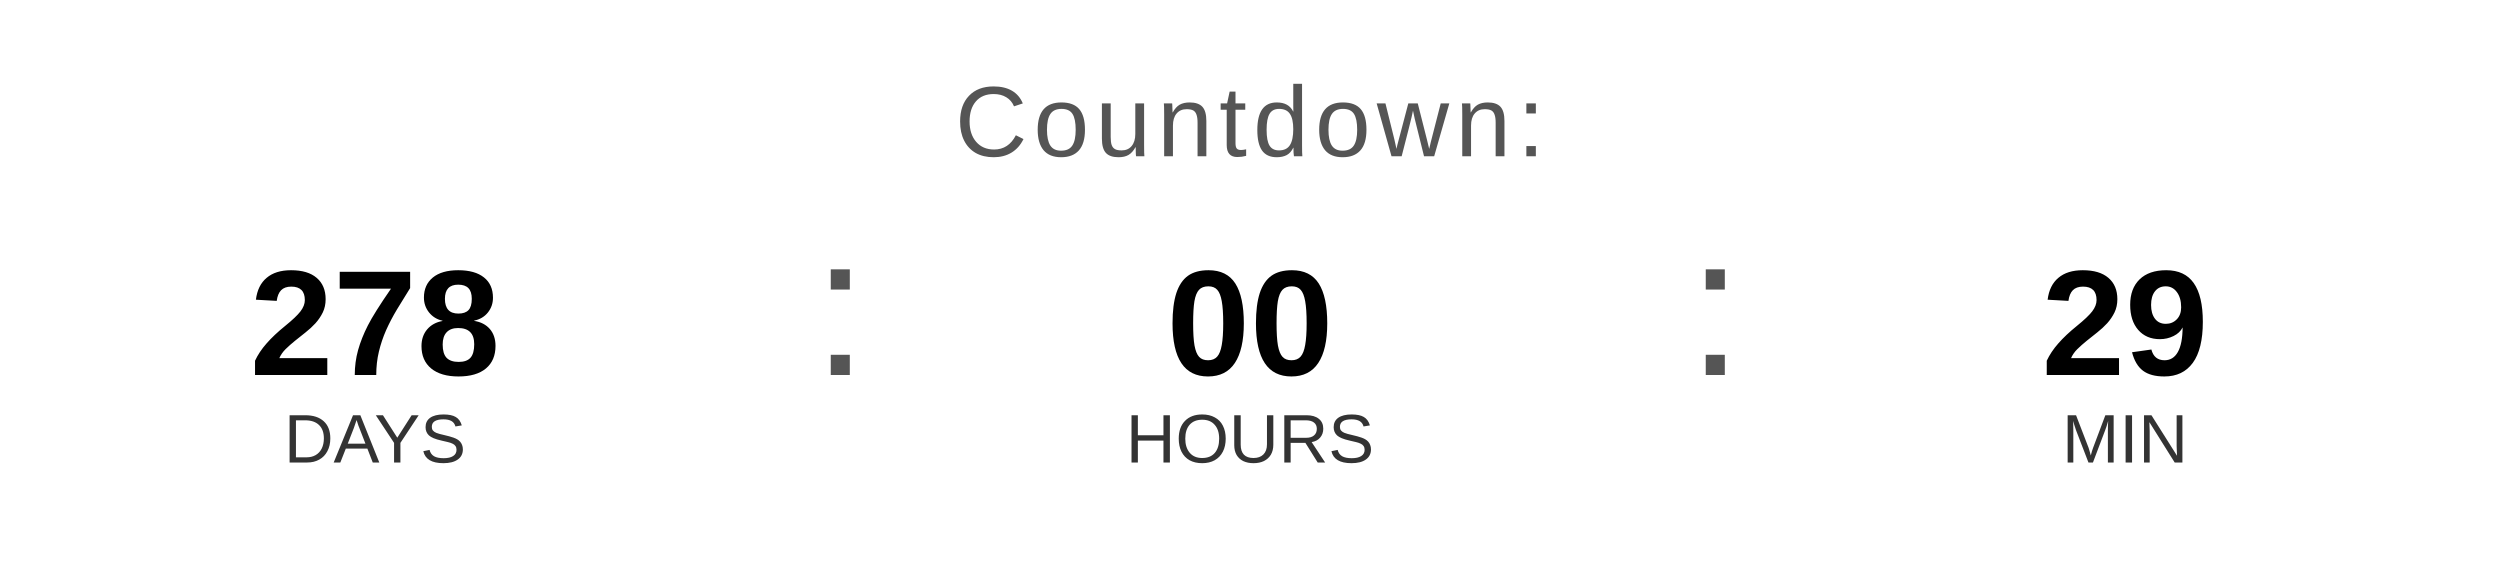
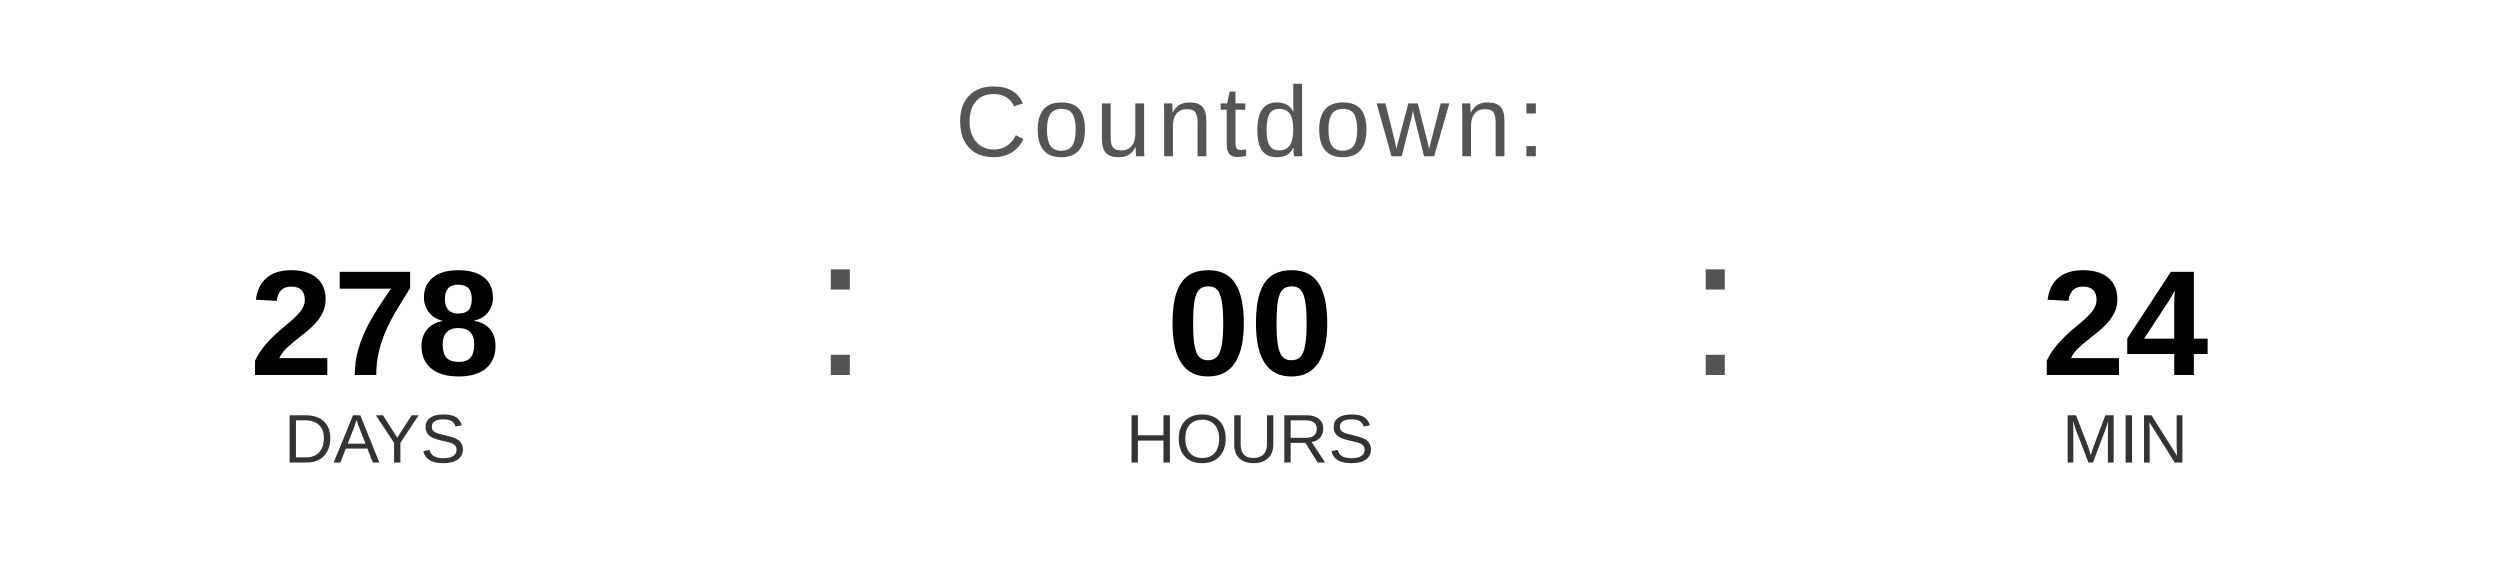
<svg xmlns="http://www.w3.org/2000/svg" width="400" height="90" viewBox="0 0 400 90">
  <text x="200" y="25" font-family="Arial, Helvetica, sans-serif" font-size="16" fill="#555555" text-anchor="middle" letter-spacing="1">
    Countdown:
  </text>
  <text x="60" y="60" font-family="Arial, Helvetica, sans-serif" font-size="24" font-weight="bold" fill="#000000" text-anchor="middle">278</text>
  <text x="60" y="74" font-family="Arial, Helvetica, sans-serif" font-size="11" fill="#333333" text-anchor="middle">DAYS</text>
  <text x="130" y="60" font-family="Arial, sans-serif" font-size="32" fill="#555555">:</text>
  <text x="200" y="60" font-family="Arial, Helvetica, sans-serif" font-size="24" font-weight="bold" fill="#000000" text-anchor="middle">00</text>
  <text x="200" y="74" font-family="Arial, Helvetica, sans-serif" font-size="11" fill="#333333" text-anchor="middle">HOURS</text>
  <text x="270" y="60" font-family="Arial, sans-serif" font-size="32" fill="#555555">:</text>
-   <text x="340" y="60" font-family="Arial, Helvetica, sans-serif" font-size="24" font-weight="bold" fill="#000000" text-anchor="middle">29</text>
+   <text x="340" y="60" font-family="Arial, Helvetica, sans-serif" font-size="24" font-weight="bold" fill="#000000" text-anchor="middle">24</text>
  <text x="340" y="74" font-family="Arial, Helvetica, sans-serif" font-size="11" fill="#333333" text-anchor="middle">MIN</text>
</svg>
